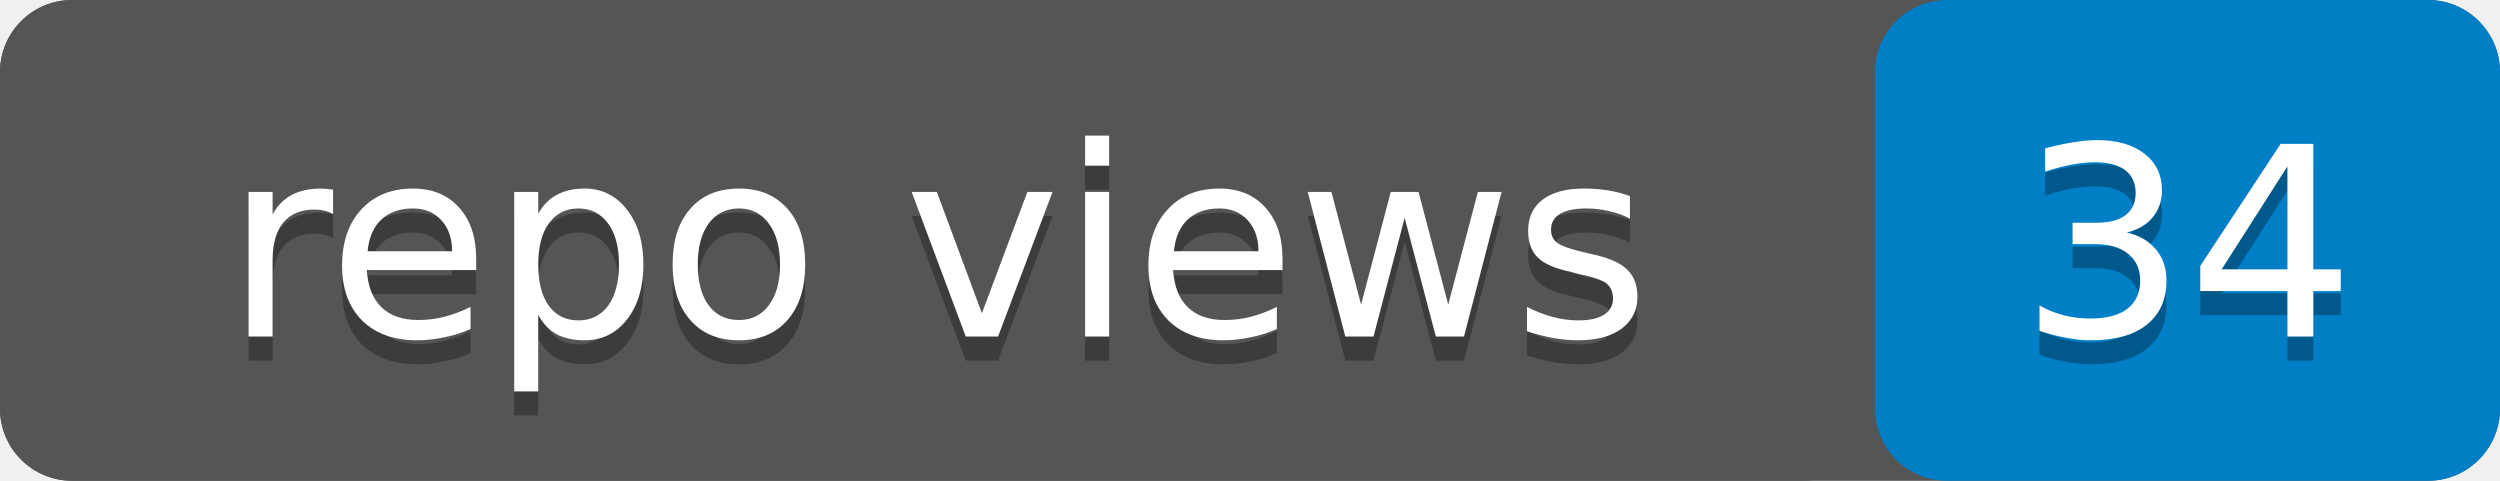
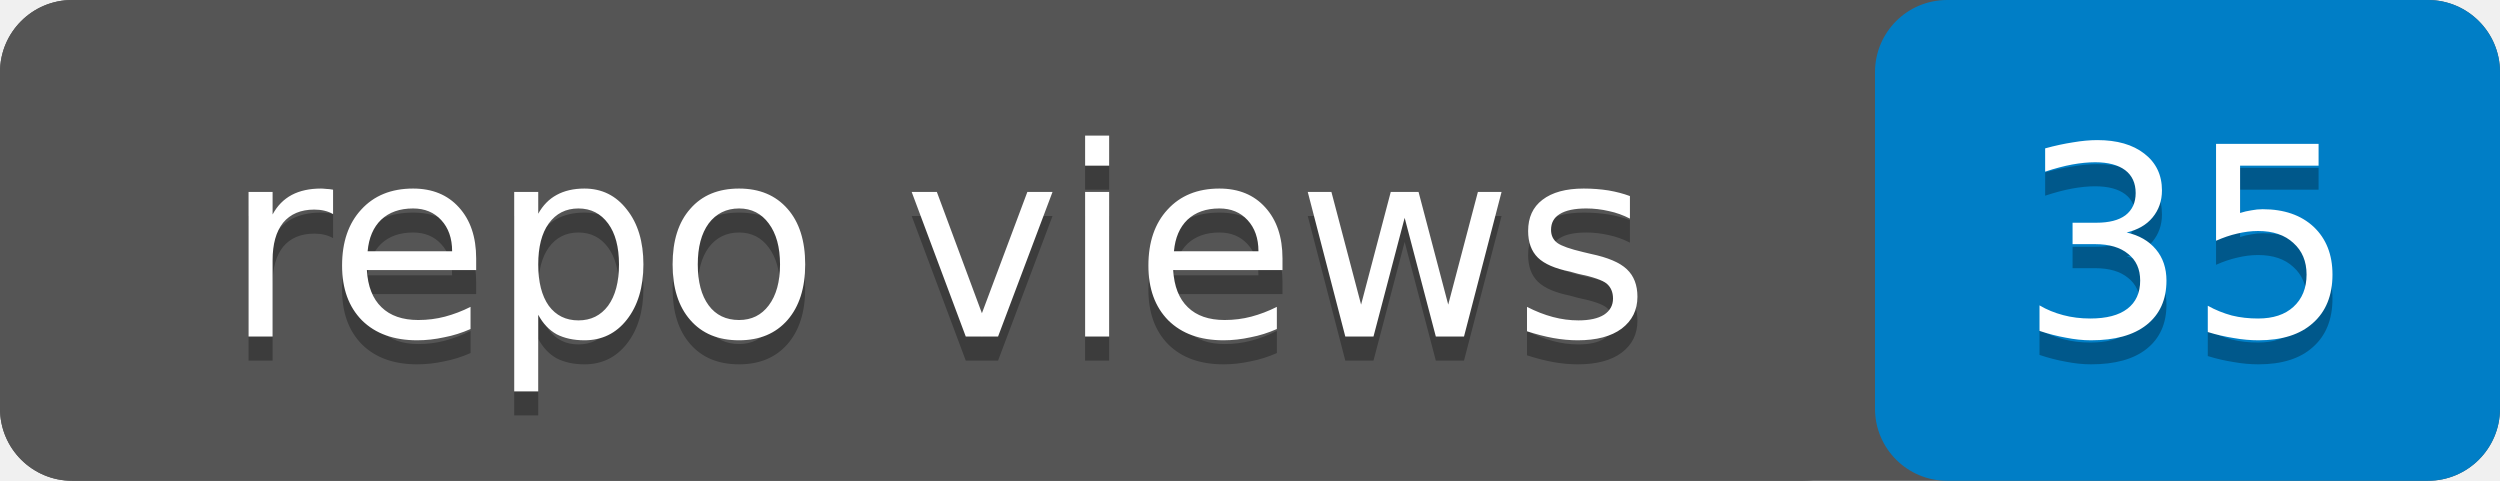
- <svg xmlns="http://www.w3.org/2000/svg" width="104" height="20" role="img" aria-label="repo views: 34">
+ <svg xmlns="http://www.w3.org/2000/svg" width="104" height="20" role="img" aria-label="repo views: 35">
  <rect width="104" height="20" rx="3" fill="#555" />
  <rect x="78" width="26" height="20" rx="3" fill="#007ec6" />
  <rect width="78" height="20" rx="3" fill="#555" />
  <g fill="#fff" text-anchor="middle" font-family="Verdana,Geneva,DejaVu Sans,sans-serif" font-size="11">
    <text x="39" y="15" fill="#010101" fill-opacity=".3">repo views</text>
    <text x="39" y="14">repo views</text>
-     <text x="91" y="15" fill="#010101" fill-opacity=".3">34</text>
-     <text x="91" y="14">34</text>
+     <text x="91" y="15" fill="#010101" fill-opacity=".3">35</text>
+     <text x="91" y="14">35</text>
  </g>
</svg>
